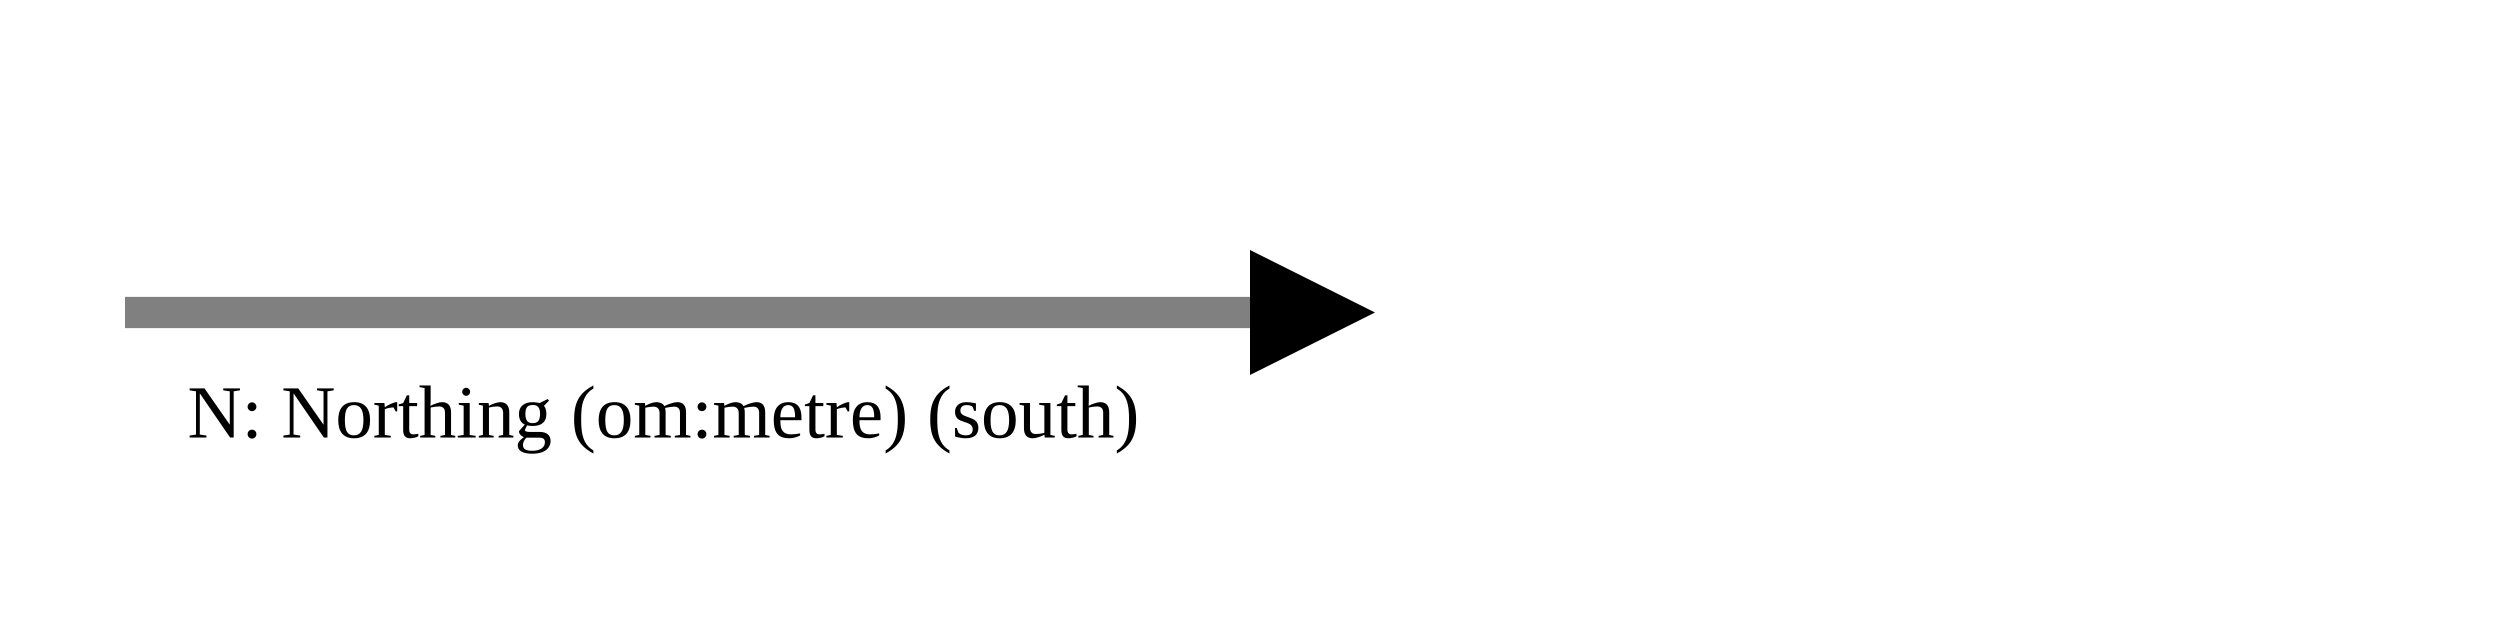
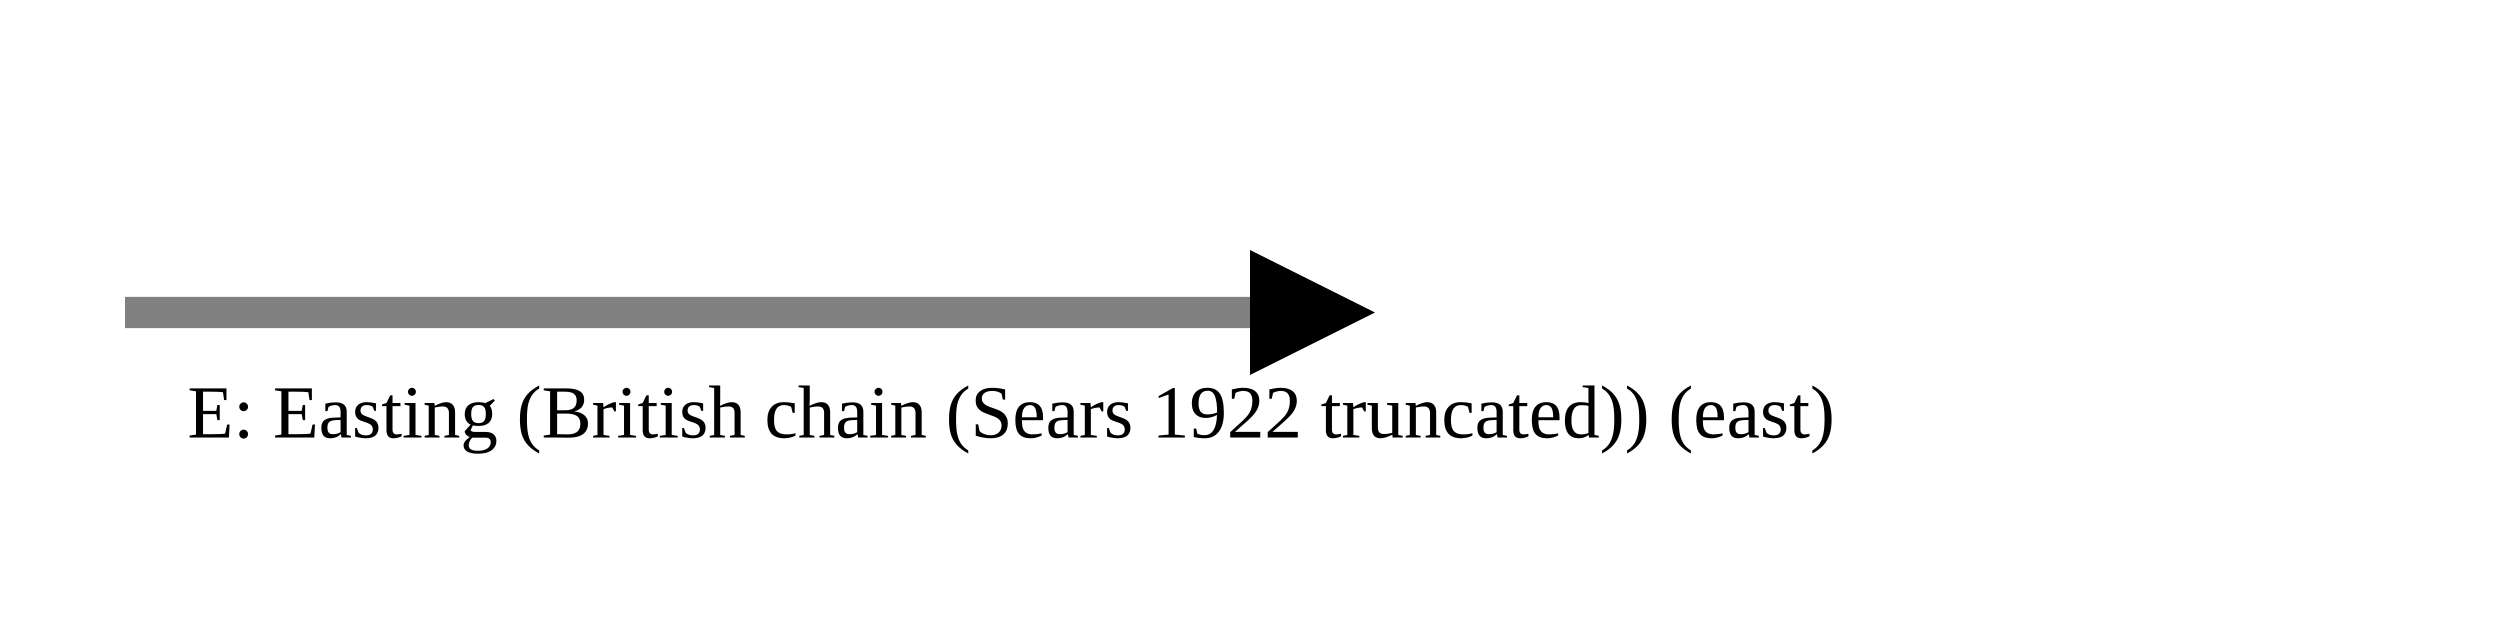
<svg xmlns="http://www.w3.org/2000/svg" version="1.1" width="400" height="100" viewbox="0 0 275 100">
  <defs>
    <marker id="arrowhead" markerWidth="10" markerHeight="7" refX="0" refY="2" orient="auto">
      <polygon points="0 0, 4 2, 0 4" />
    </marker>
  </defs>
  <line x1="20" y1="50" x2="200" y2="50" stroke="gray" stroke-width="5" marker-end="url(#arrowhead)" />
-   <text x="30" y="70" class="small">N: Northing (om:metre) (south)</text>
+   <text x="30" y="70" class="small">E: Easting (British chain (Sears 1922 truncated)) (east)</text>
</svg>
